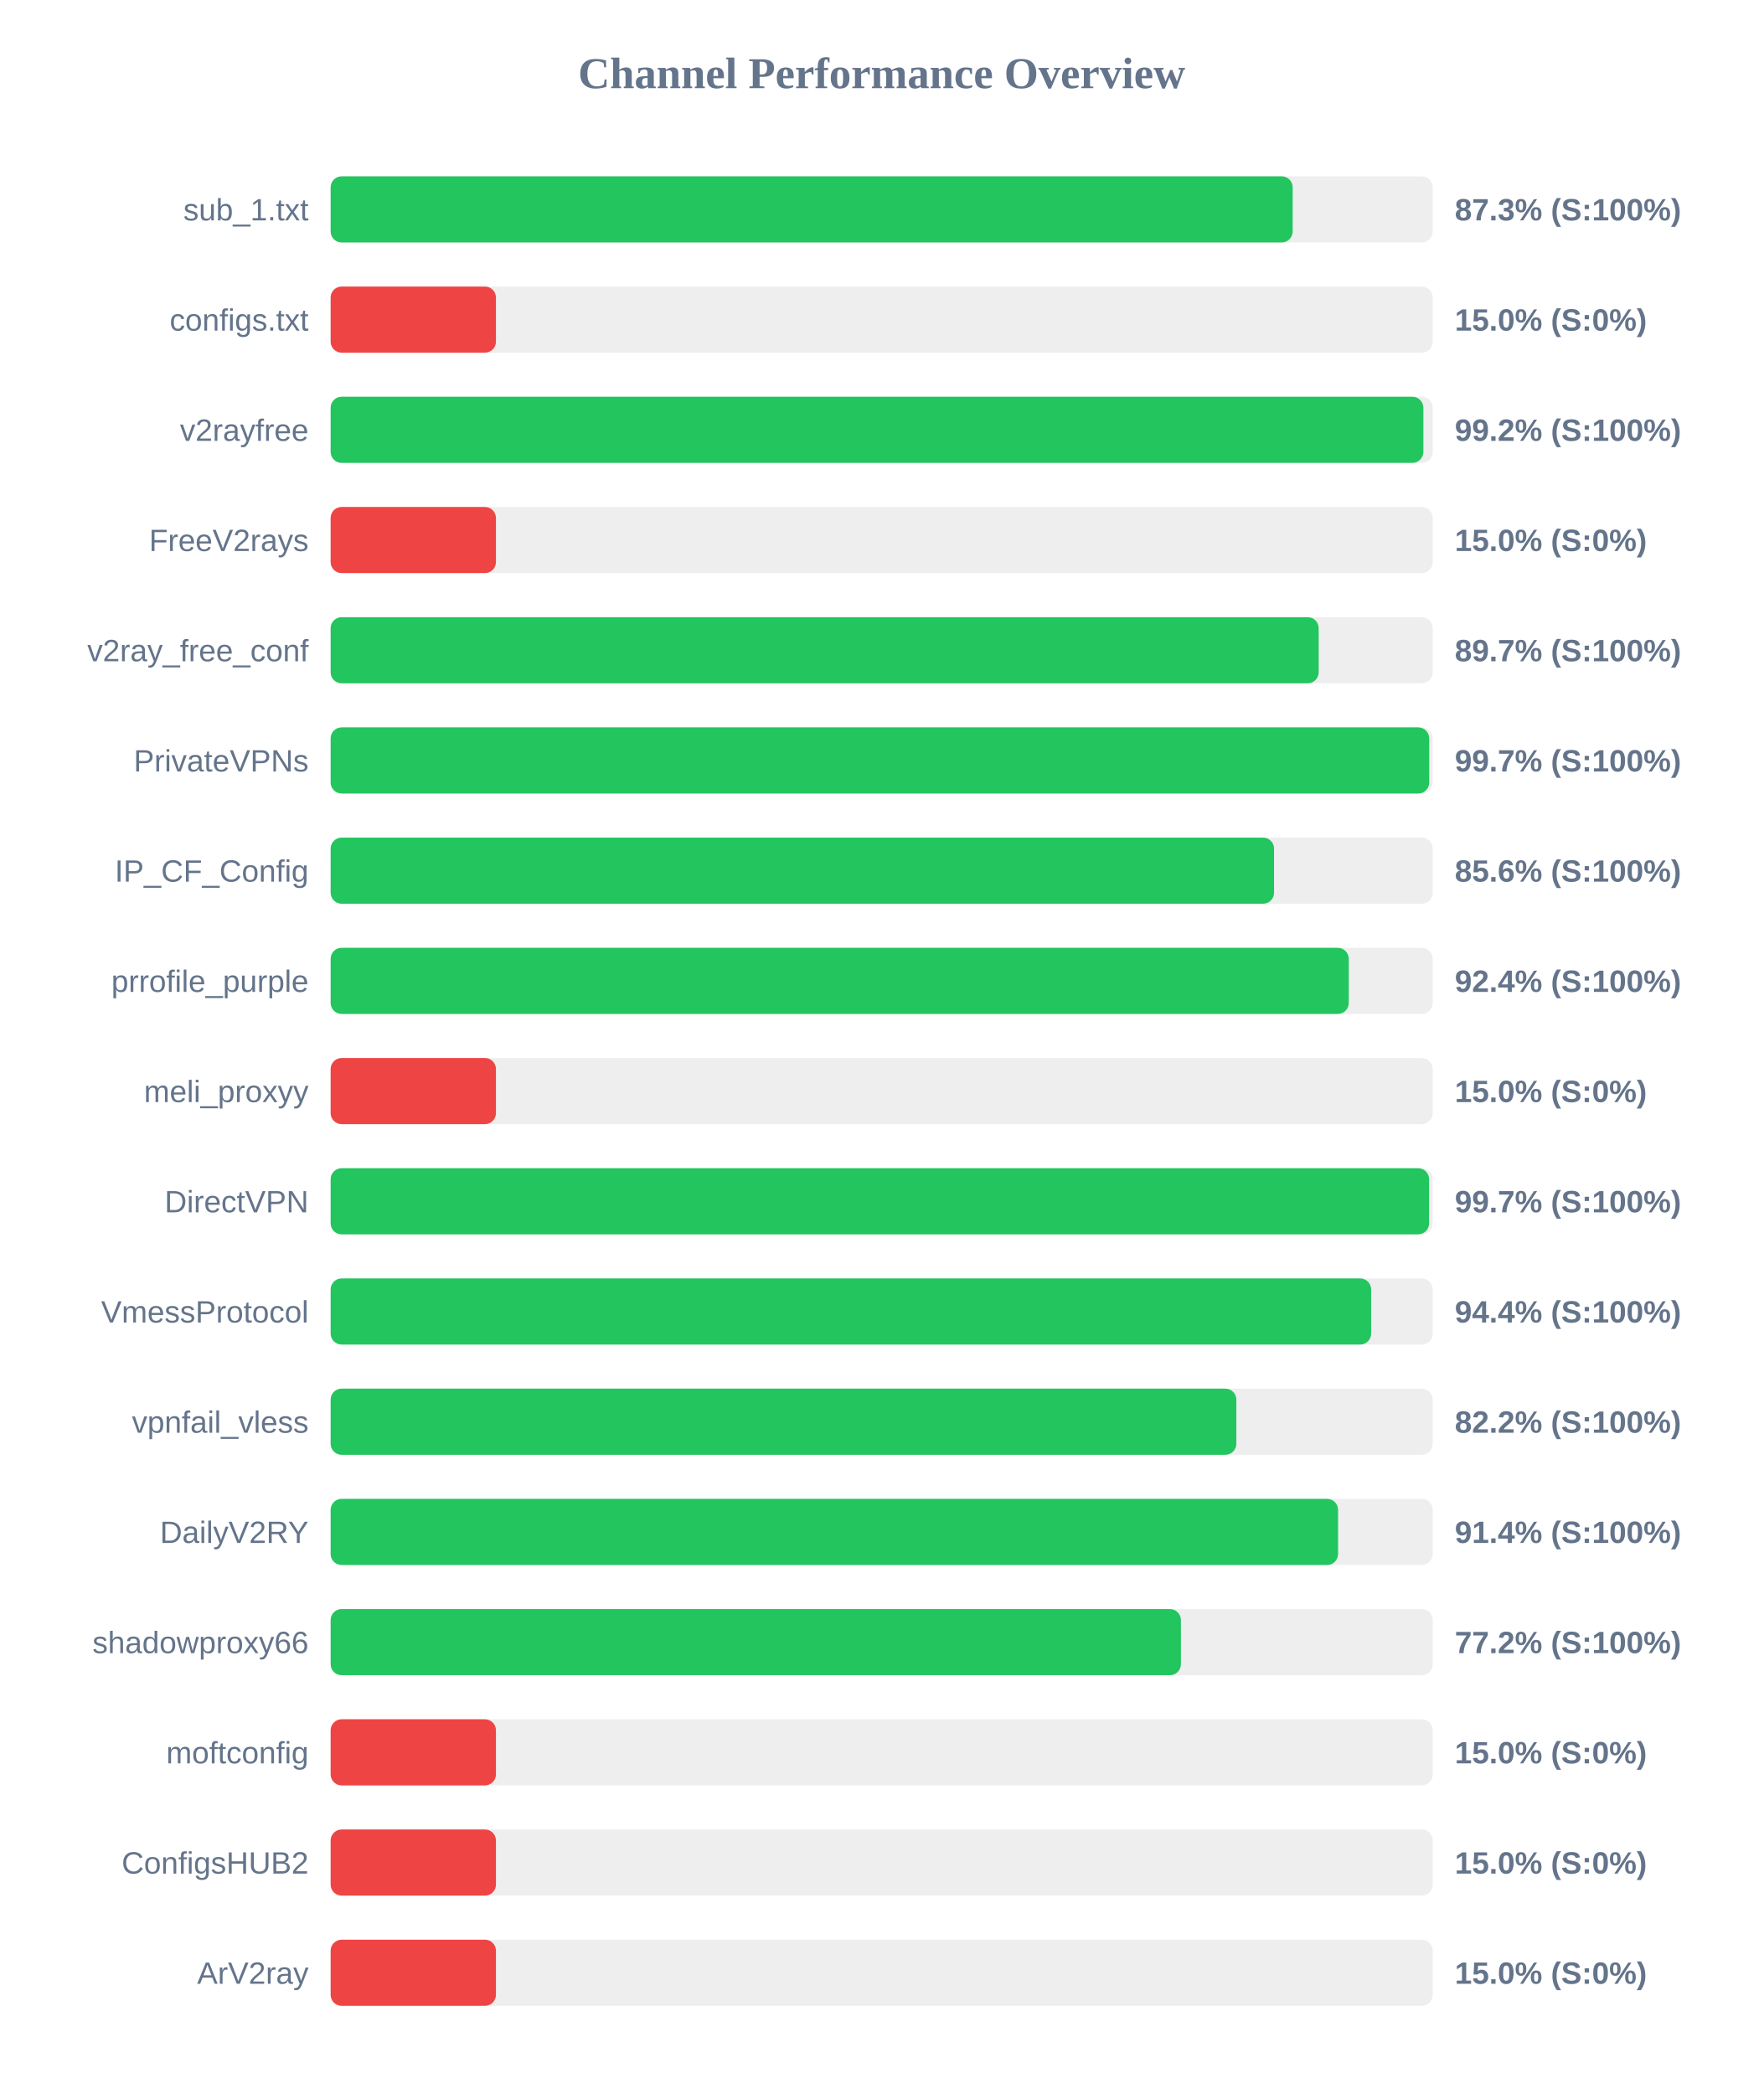
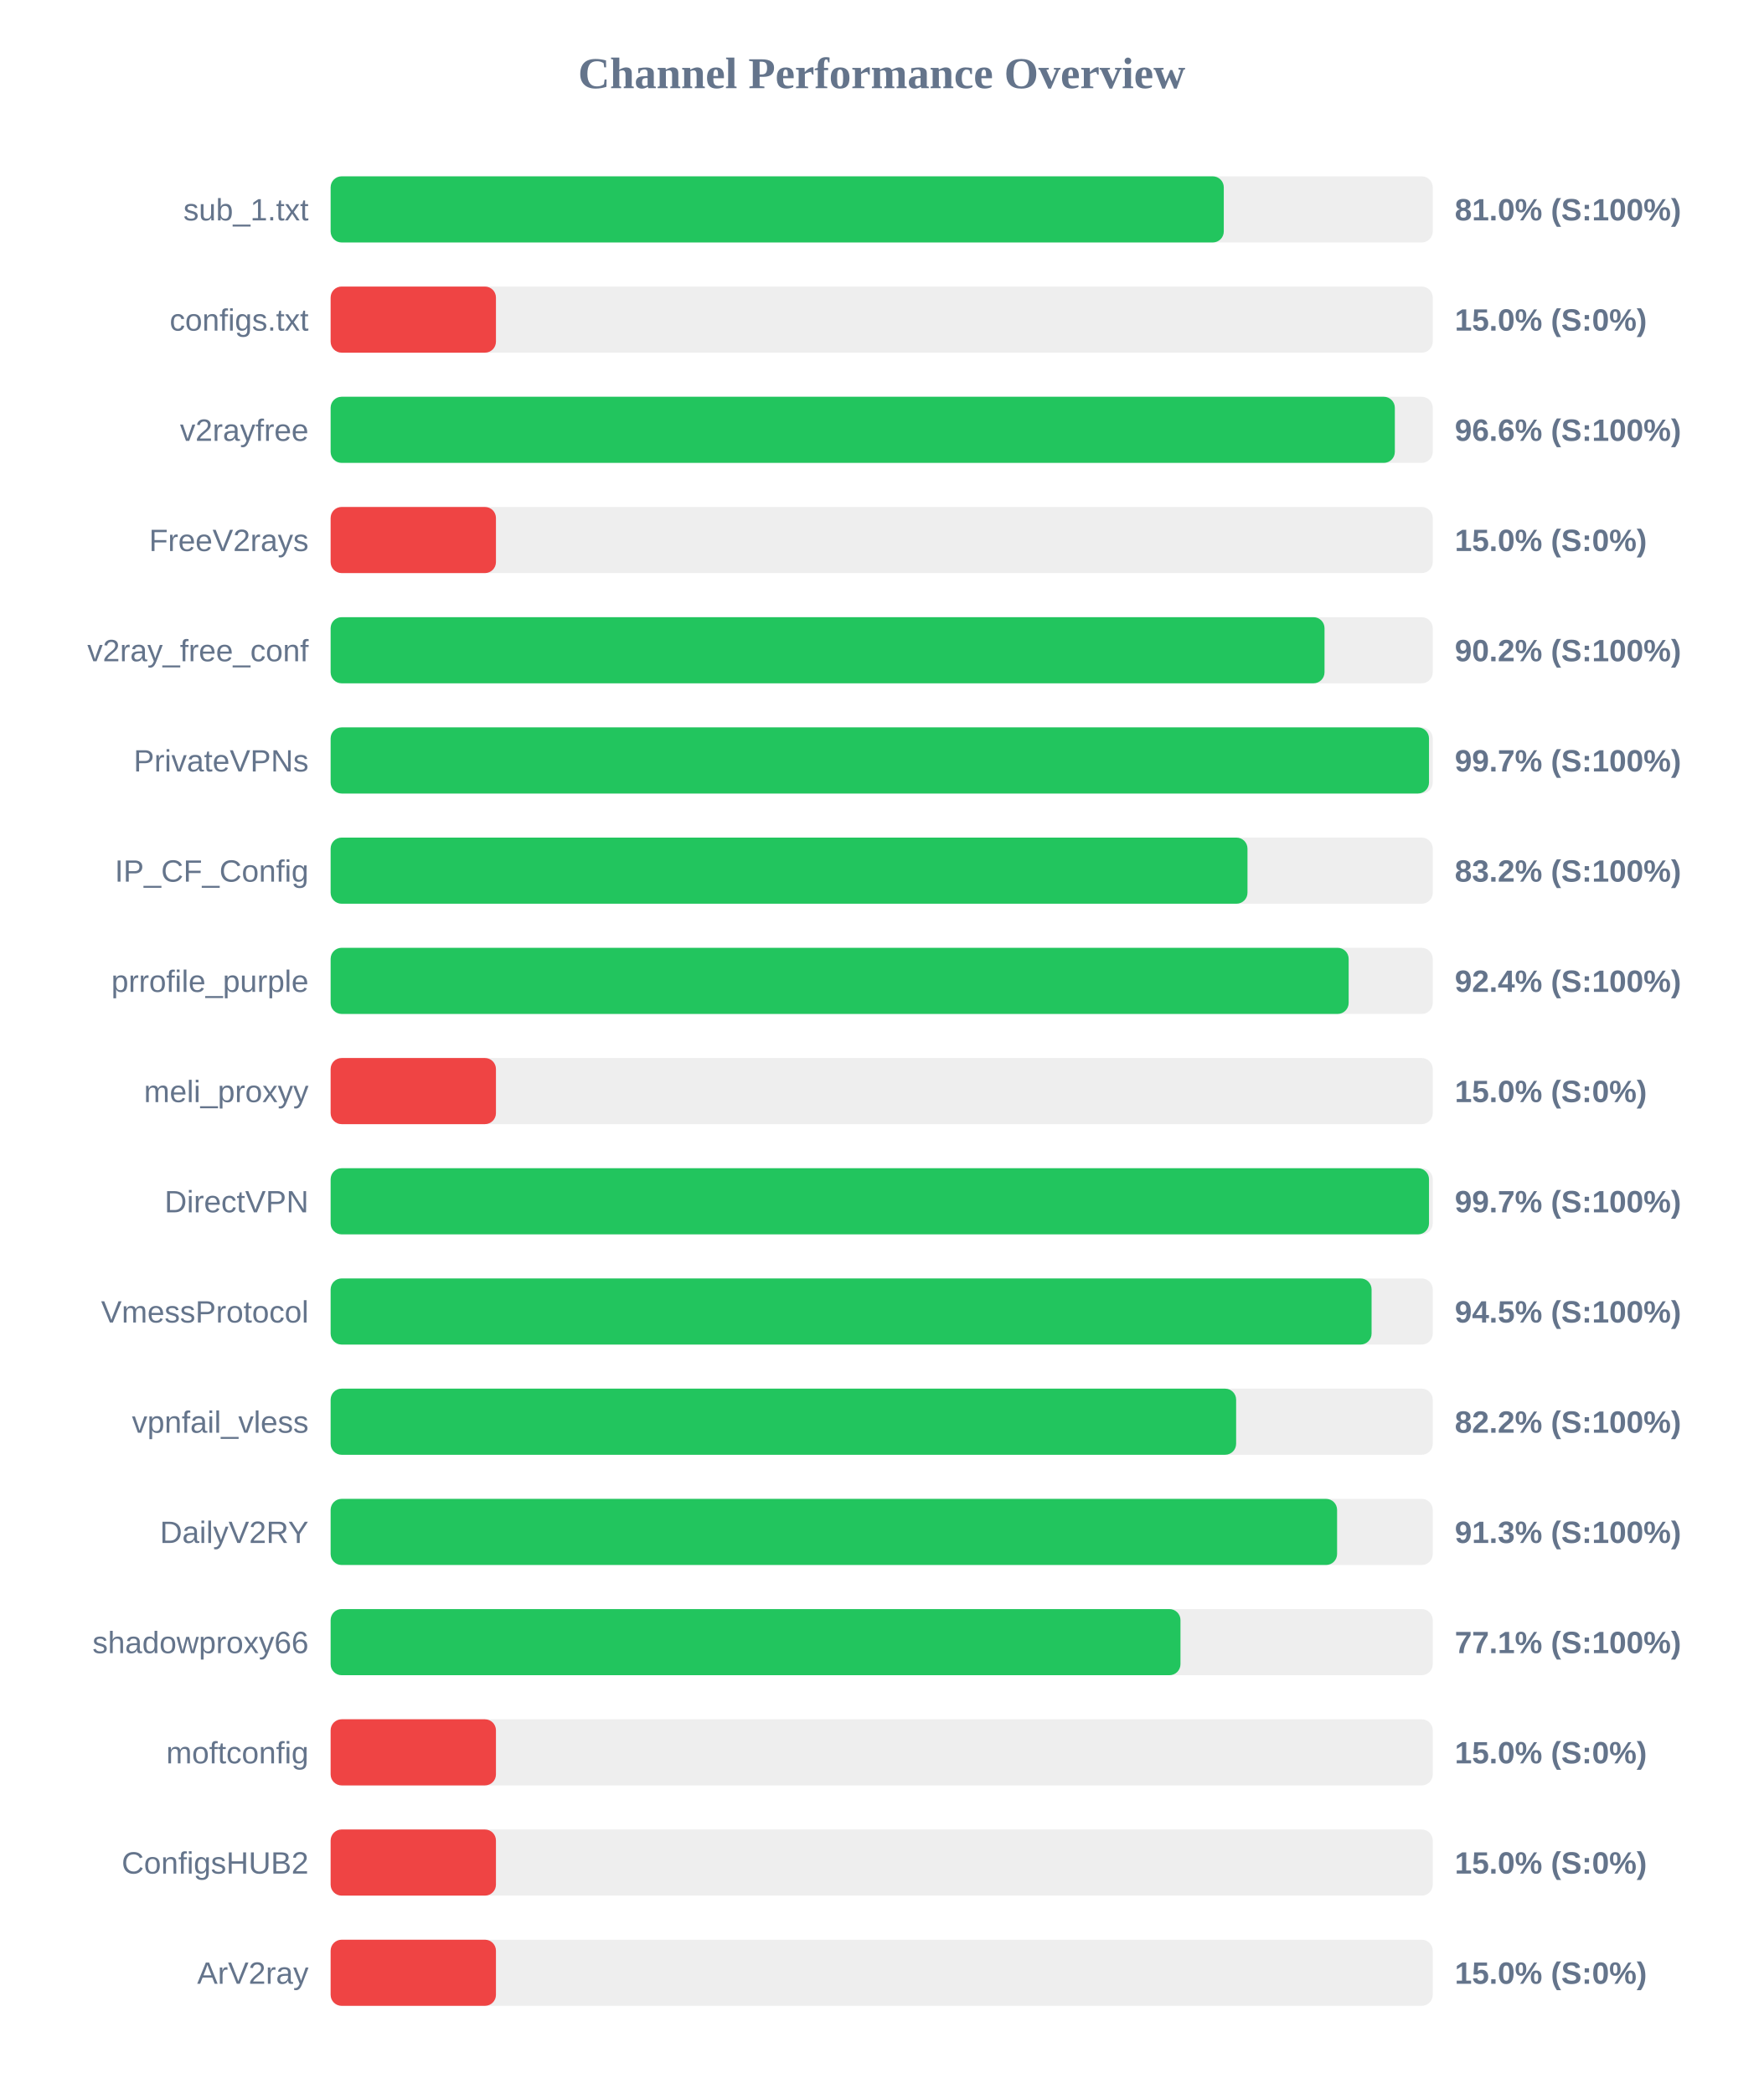
<svg xmlns="http://www.w3.org/2000/svg" width="800" height="950" version="1.1">
  <style>
        .row { font: 14px Arial; fill: #64748b; }
        .score { font: bold 14px Arial; fill: #64748b; }
    </style>
  <text x="400" y="40" text-anchor="middle" font-size="20px" font-weight="bold" fill="#64748b">Channel Performance Overview</text>
  <rect x="150" y="80" width="500" height="30" fill="#eee" rx="5" />
-   <rect x="150" y="80" width="436.45" height="30" fill="#22c55e" rx="5" />
+   <rect x="150" y="80" width="405.2" height="30" fill="#22c55e" rx="5" />
  <text x="140" y="100" text-anchor="end" class="row">sub_1.txt</text>
-   <text x="660" y="100" text-anchor="start" class="score">87.3% (S:100%)</text>
+   <text x="660" y="100" text-anchor="start" class="score">81.0% (S:100%)</text>
  <rect x="150" y="130" width="500" height="30" fill="#eee" rx="5" />
  <rect x="150" y="130" width="75.0" height="30" fill="#ef4444" rx="5" />
  <text x="140" y="150" text-anchor="end" class="row">configs.txt</text>
  <text x="660" y="150" text-anchor="start" class="score">15.0% (S:0%)</text>
  <rect x="150" y="180" width="500" height="30" fill="#eee" rx="5" />
-   <rect x="150" y="180" width="495.75" height="30" fill="#22c55e" rx="5" />
+   <rect x="150" y="180" width="482.8" height="30" fill="#22c55e" rx="5" />
  <text x="140" y="200" text-anchor="end" class="row">v2rayfree</text>
-   <text x="660" y="200" text-anchor="start" class="score">99.2% (S:100%)</text>
+   <text x="660" y="200" text-anchor="start" class="score">96.6% (S:100%)</text>
  <rect x="150" y="230" width="500" height="30" fill="#eee" rx="5" />
  <rect x="150" y="230" width="75.0" height="30" fill="#ef4444" rx="5" />
  <text x="140" y="250" text-anchor="end" class="row">FreeV2rays</text>
  <text x="660" y="250" text-anchor="start" class="score">15.0% (S:0%)</text>
  <rect x="150" y="280" width="500" height="30" fill="#eee" rx="5" />
-   <rect x="150" y="280" width="448.25" height="30" fill="#22c55e" rx="5" />
+   <rect x="150" y="280" width="450.9" height="30" fill="#22c55e" rx="5" />
  <text x="140" y="300" text-anchor="end" class="row">v2ray_free_conf</text>
-   <text x="660" y="300" text-anchor="start" class="score">89.7% (S:100%)</text>
+   <text x="660" y="300" text-anchor="start" class="score">90.2% (S:100%)</text>
  <rect x="150" y="330" width="500" height="30" fill="#eee" rx="5" />
-   <rect x="150" y="330" width="498.4" height="30" fill="#22c55e" rx="5" />
+   <rect x="150" y="330" width="498.3" height="30" fill="#22c55e" rx="5" />
  <text x="140" y="350" text-anchor="end" class="row">PrivateVPNs</text>
  <text x="660" y="350" text-anchor="start" class="score">99.7% (S:100%)</text>
  <rect x="150" y="380" width="500" height="30" fill="#eee" rx="5" />
-   <rect x="150" y="380" width="428.0" height="30" fill="#22c55e" rx="5" />
+   <rect x="150" y="380" width="415.95" height="30" fill="#22c55e" rx="5" />
  <text x="140" y="400" text-anchor="end" class="row">IP_CF_Config</text>
-   <text x="660" y="400" text-anchor="start" class="score">85.6% (S:100%)</text>
+   <text x="660" y="400" text-anchor="start" class="score">83.2% (S:100%)</text>
  <rect x="150" y="430" width="500" height="30" fill="#eee" rx="5" />
-   <rect x="150" y="430" width="461.9" height="30" fill="#22c55e" rx="5" />
+   <rect x="150" y="430" width="461.85" height="30" fill="#22c55e" rx="5" />
  <text x="140" y="450" text-anchor="end" class="row">prrofile_purple</text>
  <text x="660" y="450" text-anchor="start" class="score">92.4% (S:100%)</text>
  <rect x="150" y="480" width="500" height="30" fill="#eee" rx="5" />
  <rect x="150" y="480" width="75.0" height="30" fill="#ef4444" rx="5" />
  <text x="140" y="500" text-anchor="end" class="row">meli_proxyy</text>
  <text x="660" y="500" text-anchor="start" class="score">15.0% (S:0%)</text>
  <rect x="150" y="530" width="500" height="30" fill="#eee" rx="5" />
-   <rect x="150" y="530" width="498.35" height="30" fill="#22c55e" rx="5" />
+   <rect x="150" y="530" width="498.3" height="30" fill="#22c55e" rx="5" />
  <text x="140" y="550" text-anchor="end" class="row">DirectVPN</text>
  <text x="660" y="550" text-anchor="start" class="score">99.7% (S:100%)</text>
  <rect x="150" y="580" width="500" height="30" fill="#eee" rx="5" />
-   <rect x="150" y="580" width="472.05" height="30" fill="#22c55e" rx="5" />
+   <rect x="150" y="580" width="472.25" height="30" fill="#22c55e" rx="5" />
  <text x="140" y="600" text-anchor="end" class="row">VmessProtocol</text>
-   <text x="660" y="600" text-anchor="start" class="score">94.4% (S:100%)</text>
+   <text x="660" y="600" text-anchor="start" class="score">94.5% (S:100%)</text>
  <rect x="150" y="630" width="500" height="30" fill="#eee" rx="5" />
-   <rect x="150" y="630" width="410.9" height="30" fill="#22c55e" rx="5" />
+   <rect x="150" y="630" width="410.8" height="30" fill="#22c55e" rx="5" />
  <text x="140" y="650" text-anchor="end" class="row">vpnfail_vless</text>
  <text x="660" y="650" text-anchor="start" class="score">82.2% (S:100%)</text>
  <rect x="150" y="680" width="500" height="30" fill="#eee" rx="5" />
-   <rect x="150" y="680" width="457.05" height="30" fill="#22c55e" rx="5" />
+   <rect x="150" y="680" width="456.6" height="30" fill="#22c55e" rx="5" />
  <text x="140" y="700" text-anchor="end" class="row">DailyV2RY</text>
-   <text x="660" y="700" text-anchor="start" class="score">91.4% (S:100%)</text>
+   <text x="660" y="700" text-anchor="start" class="score">91.3% (S:100%)</text>
  <rect x="150" y="730" width="500" height="30" fill="#eee" rx="5" />
-   <rect x="150" y="730" width="385.75" height="30" fill="#22c55e" rx="5" />
+   <rect x="150" y="730" width="385.55" height="30" fill="#22c55e" rx="5" />
  <text x="140" y="750" text-anchor="end" class="row">shadowproxy66</text>
-   <text x="660" y="750" text-anchor="start" class="score">77.2% (S:100%)</text>
+   <text x="660" y="750" text-anchor="start" class="score">77.1% (S:100%)</text>
  <rect x="150" y="780" width="500" height="30" fill="#eee" rx="5" />
  <rect x="150" y="780" width="75.0" height="30" fill="#ef4444" rx="5" />
  <text x="140" y="800" text-anchor="end" class="row">moftconfig</text>
  <text x="660" y="800" text-anchor="start" class="score">15.0% (S:0%)</text>
  <rect x="150" y="830" width="500" height="30" fill="#eee" rx="5" />
  <rect x="150" y="830" width="75.0" height="30" fill="#ef4444" rx="5" />
  <text x="140" y="850" text-anchor="end" class="row">ConfigsHUB2</text>
  <text x="660" y="850" text-anchor="start" class="score">15.0% (S:0%)</text>
  <rect x="150" y="880" width="500" height="30" fill="#eee" rx="5" />
  <rect x="150" y="880" width="75.0" height="30" fill="#ef4444" rx="5" />
  <text x="140" y="900" text-anchor="end" class="row">ArV2ray</text>
  <text x="660" y="900" text-anchor="start" class="score">15.0% (S:0%)</text>
</svg>
